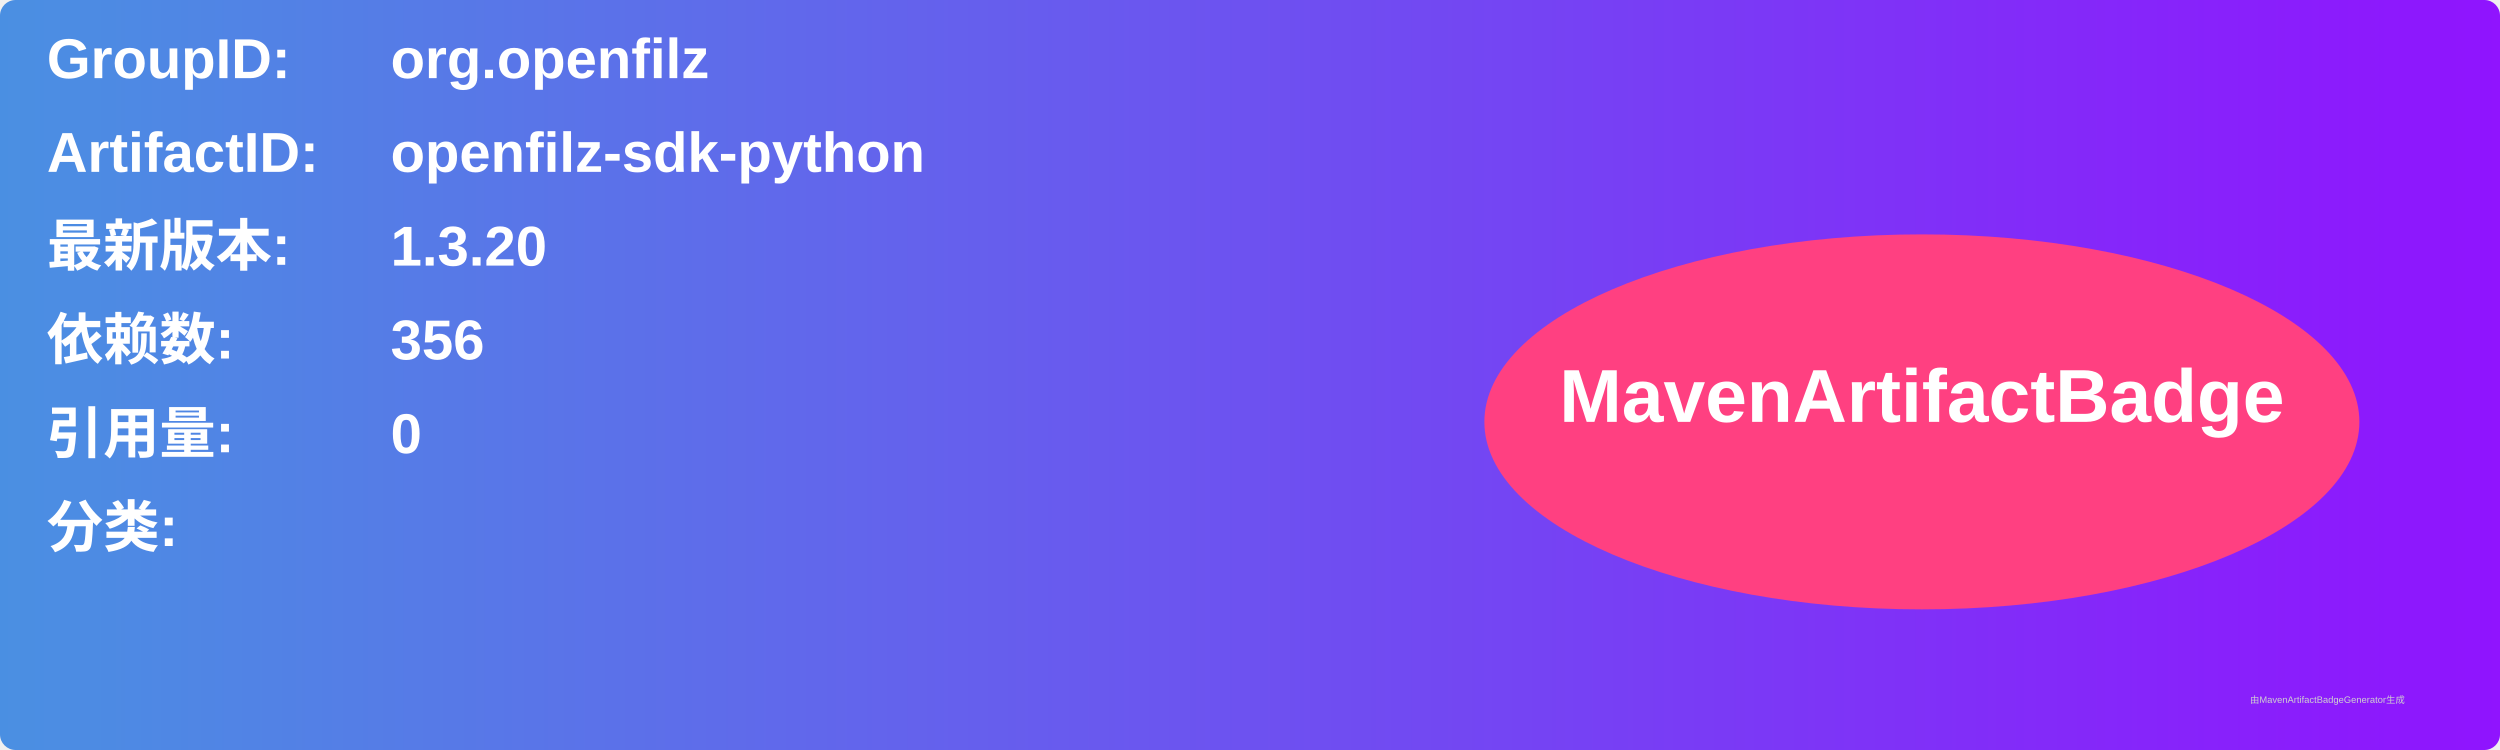
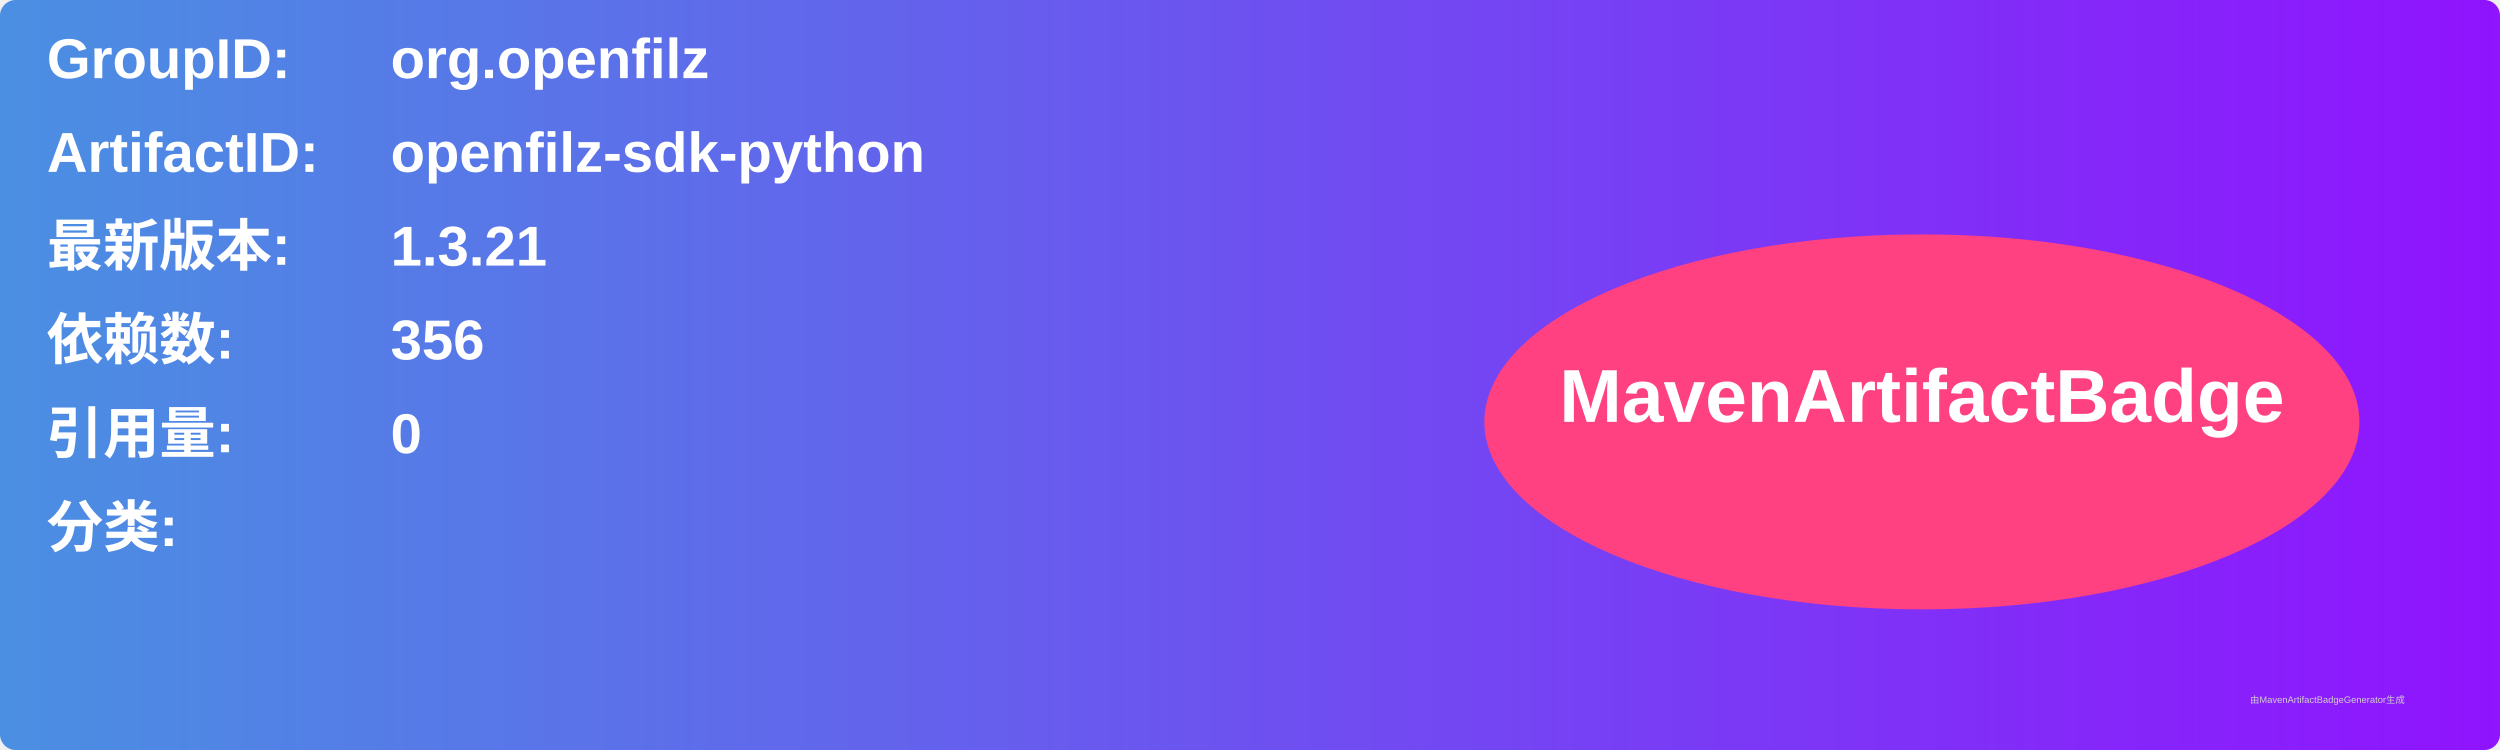
<svg xmlns="http://www.w3.org/2000/svg" width="800" height="240" viewBox="0 0 800 240">
  <linearGradient id="grad" x1="0%" y1="0%" x2="100%" y2="0%">
    <stop offset="0%" stop-color="#4a90e2" />
    <stop offset="100%" stop-color="#9013fe" />
  </linearGradient>
  <rect width="100%" height="100%" rx="5" ry="5" fill="url(#grad)" />
  <g transform="translate(15, 15)">
    <text x="0" y="10" font-family="Arial" font-size="18" fill="white" font-weight="bold" width="260">GroupID:</text>
    <text x="110" y="10" font-family="Arial" font-size="18" fill="white" font-weight="bold" width="460">org.openfilz</text>
    <text x="0" y="40" font-family="Arial" font-size="18" fill="white" font-weight="bold" width="260">ArtifactID:</text>
    <text x="110" y="40" font-family="Arial" font-size="18" fill="white" font-weight="bold" width="460">openfilz-sdk-python</text>
    <text x="0" y="70" font-family="Arial" font-size="18" fill="white" font-weight="bold">最新版本:</text>
    <text x="110" y="70" font-family="Arial" font-size="18" fill="white" font-weight="bold">
-       <tspan font-weight="bold">1.3.20</tspan>
+       <tspan font-weight="bold">1.3.21</tspan>
    </text>
    <text x="0" y="100" font-family="Arial" font-size="18" fill="white" font-weight="bold">依赖数: </text>
    <text x="110" y="100" font-family="Arial" font-size="18" fill="white">
      <tspan font-weight="bold">356</tspan>
    </text>
    <text x="0" y="130" font-family="Arial" font-size="18" fill="white" font-weight="bold">引用量: </text>
    <text x="110" y="130" font-family="Arial" font-size="18" fill="white">
      <tspan font-weight="bold">0</tspan>
    </text>
    <text x="0" y="160" font-family="Arial" font-size="18" fill="white" font-weight="bold">分类:</text>
    <text x="10" y="190" font-family="Arial" font-size="10" fill="white">
      <tspan font-weight="bold" />
    </text>
    <ellipse cx="600" cy="120" rx="140" ry="60" fill="#ff4081" />
    <text x="600" y="120" text-anchor="middle" font-family="Arial" font-size="24" fill="white" font-weight="bold">MavenArtifactBadge</text>
  </g>
  <text x="720" y="225" font-family="Arial" font-size="3" fill="#d0d0d0">由MavenArtifactBadgeGenerator生成</text>
</svg>
